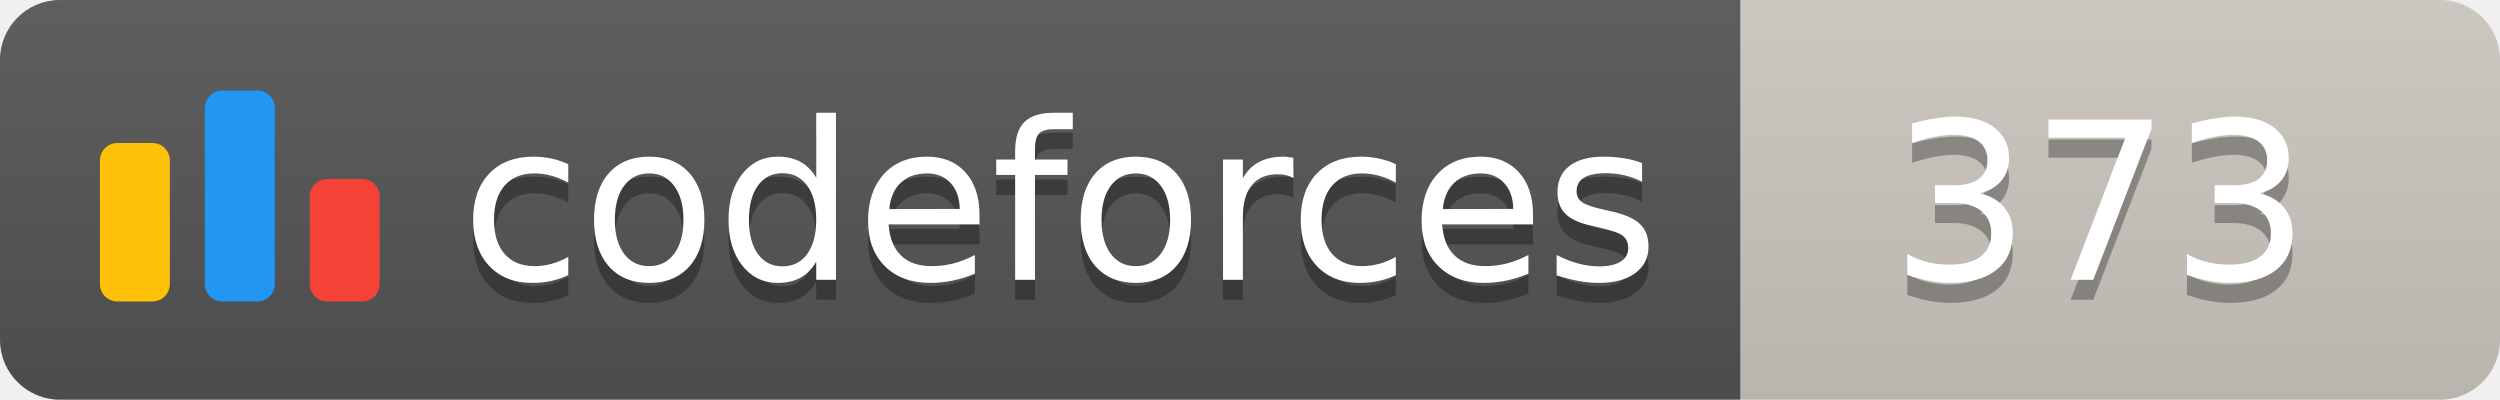
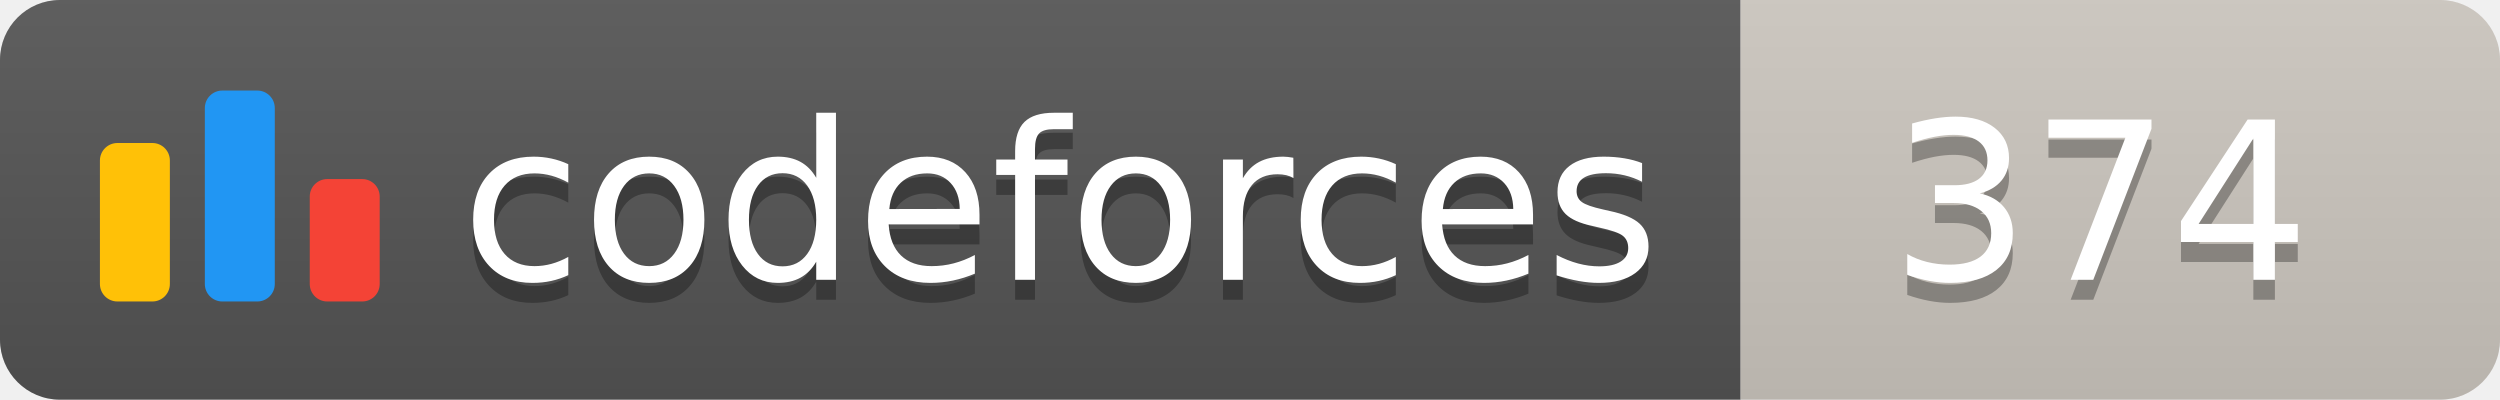
<svg xmlns="http://www.w3.org/2000/svg" width="125.1" height="20">
  <linearGradient id="smooth" x2="0" y2="100%">
    <stop offset="0" stop-color="#bbb" stop-opacity=".1" />
    <stop offset="1" stop-opacity=".1" />
  </linearGradient>
  <clipPath id="round">
    <rect width="125.1" height="20" rx="3" fill="#fff" />
  </clipPath>
  <g clip-path="url(#round)">
    <rect width="87.1" height="20" fill="#555" />
    <rect x="87.1" width="38.0" height="20" fill="#cec8c1" />
    <rect width="125.1" height="20" fill="url(#smooth)" />
  </g>
  <g fill="#fff" text-anchor="middle" font-family="DejaVu Sans,Verdana,Geneva,sans-serif" font-size="110">
    <svg x="5" y="3" class="logo" width="14" height="14" viewBox="0 0 32 25" fill="none">
      <rect y="6" width="8" height="18.125" rx="2" fill="#FFC107" />
      <rect x="24" y="10.125" width="8" height="14" rx="2" fill="#F44336" />
      <rect x="12" width="8" height="24.125" rx="2" fill="#2196F3" />
    </svg>
    <text x="530.5" y="150" fill="#010101" fill-opacity=".3" transform="scale(0.1)" textLength="601.0" lengthAdjust="spacing">codeforces
        </text>
    <text x="530.5" y="140" transform="scale(0.1)" textLength="601.0" lengthAdjust="spacing">codeforces</text>
-     <text x="1051.0" y="150" fill="#010101" fill-opacity=".3" transform="scale(0.1)" textLength="280.0" lengthAdjust="spacing">373
+     <text x="1051.0" y="150" fill="#010101" fill-opacity=".3" transform="scale(0.1)" textLength="280.0" lengthAdjust="spacing">374
        </text>
-     <text x="1051.0" y="140" transform="scale(0.1)" textLength="280.0" lengthAdjust="spacing">373</text>
+     <text x="1051.0" y="140" transform="scale(0.1)" textLength="280.0" lengthAdjust="spacing">374</text>
  </g>
</svg>
